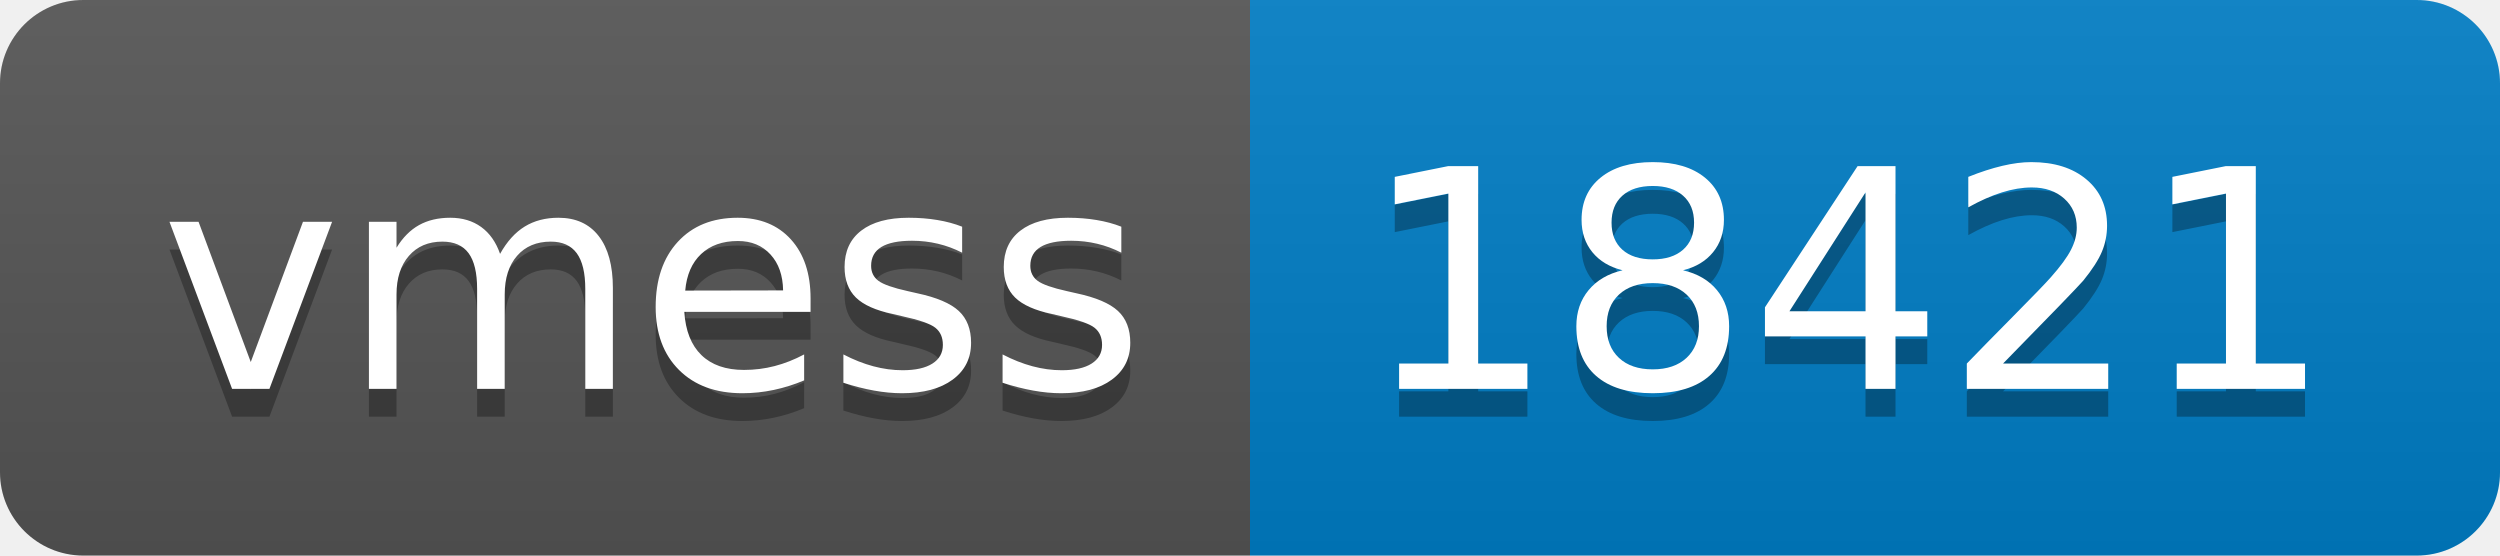
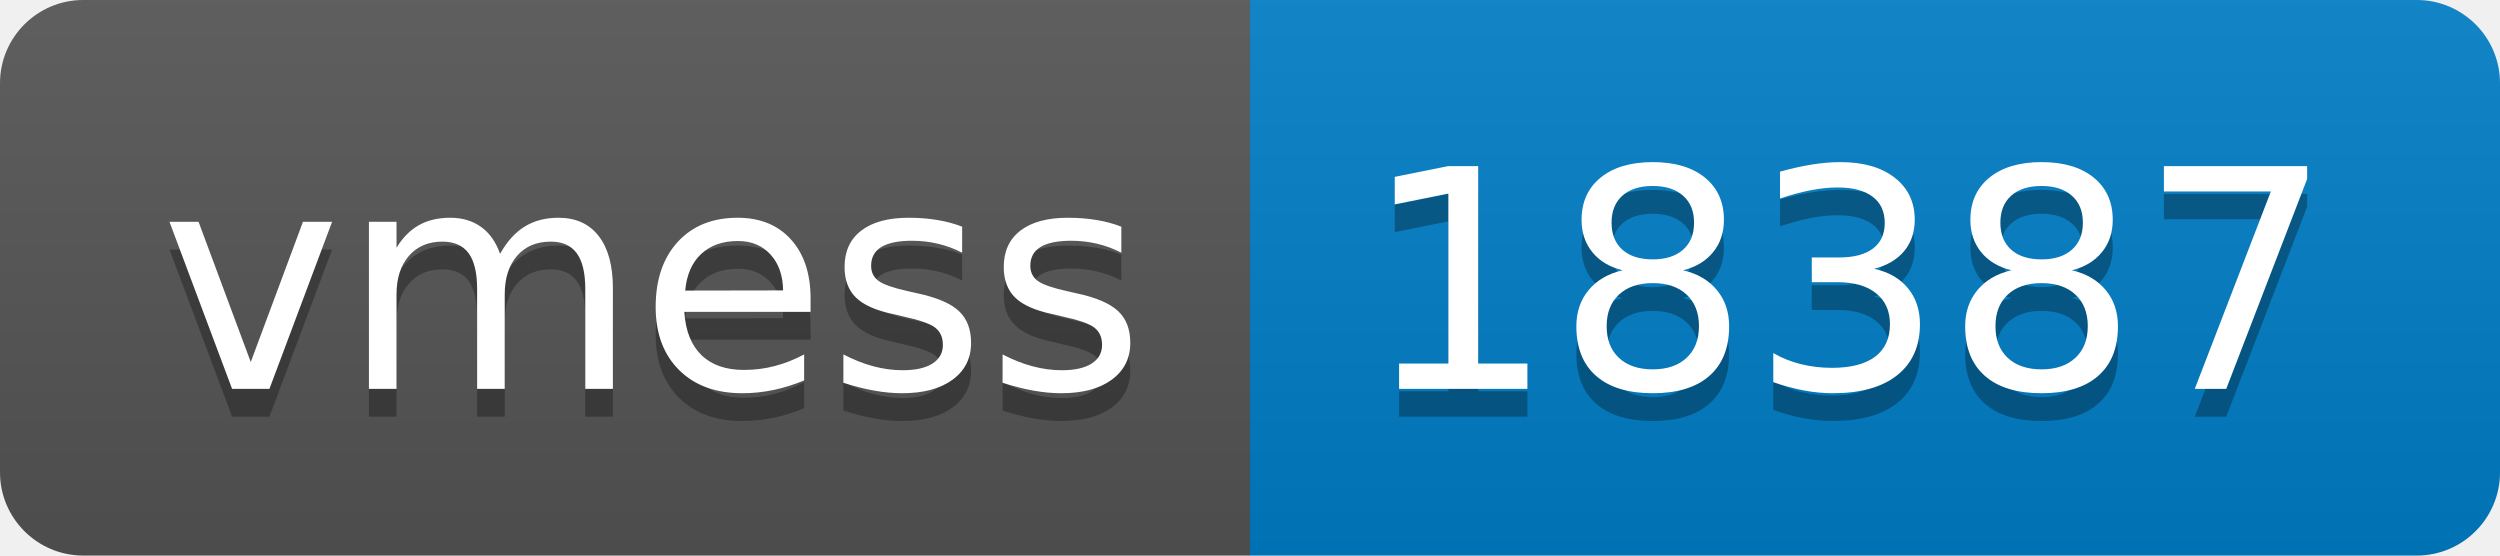
- <svg xmlns="http://www.w3.org/2000/svg" width="90" height="20" role="img" aria-label="vmess: 18421">
+ <svg xmlns="http://www.w3.org/2000/svg" width="90" height="20" role="img" aria-label="vmess: 18387">
  <linearGradient id="s" x2="0" y2="100%">
    <stop offset="0" stop-color="#bbb" stop-opacity=".1" />
    <stop offset="1" stop-opacity=".1" />
  </linearGradient>
  <clipPath id="r">
    <rect width="90" height="20" rx="3" fill="#fff" />
  </clipPath>
  <g clip-path="url(#r)">
    <rect width="45" height="20" fill="#555" />
    <rect x="45" width="45" height="20" fill="#007ec6" />
    <rect width="90" height="20" fill="url(#s)" />
  </g>
  <g fill="#fff" text-anchor="middle" font-family="Verdana,Geneva,DejaVu Sans,sans-serif" text-rendering="geometricPrecision" font-size="110">
    <text aria-hidden="true" x="235" y="150" fill="#010101" fill-opacity=".3" transform="scale(.1)" textLength="350">vmess</text>
    <text x="235" y="140" transform="scale(.1)" fill="#fff" textLength="350">vmess</text>
-     <text aria-hidden="true" x="665" y="150" fill="#010101" fill-opacity=".3" transform="scale(.1)" textLength="350">18421</text>
-     <text x="665" y="140" transform="scale(.1)" fill="#fff" textLength="350">18421</text>
+     <text aria-hidden="true" x="665" y="150" fill="#010101" fill-opacity=".3" transform="scale(.1)" textLength="350">18387</text>
+     <text x="665" y="140" transform="scale(.1)" fill="#fff" textLength="350">18387</text>
  </g>
</svg>
